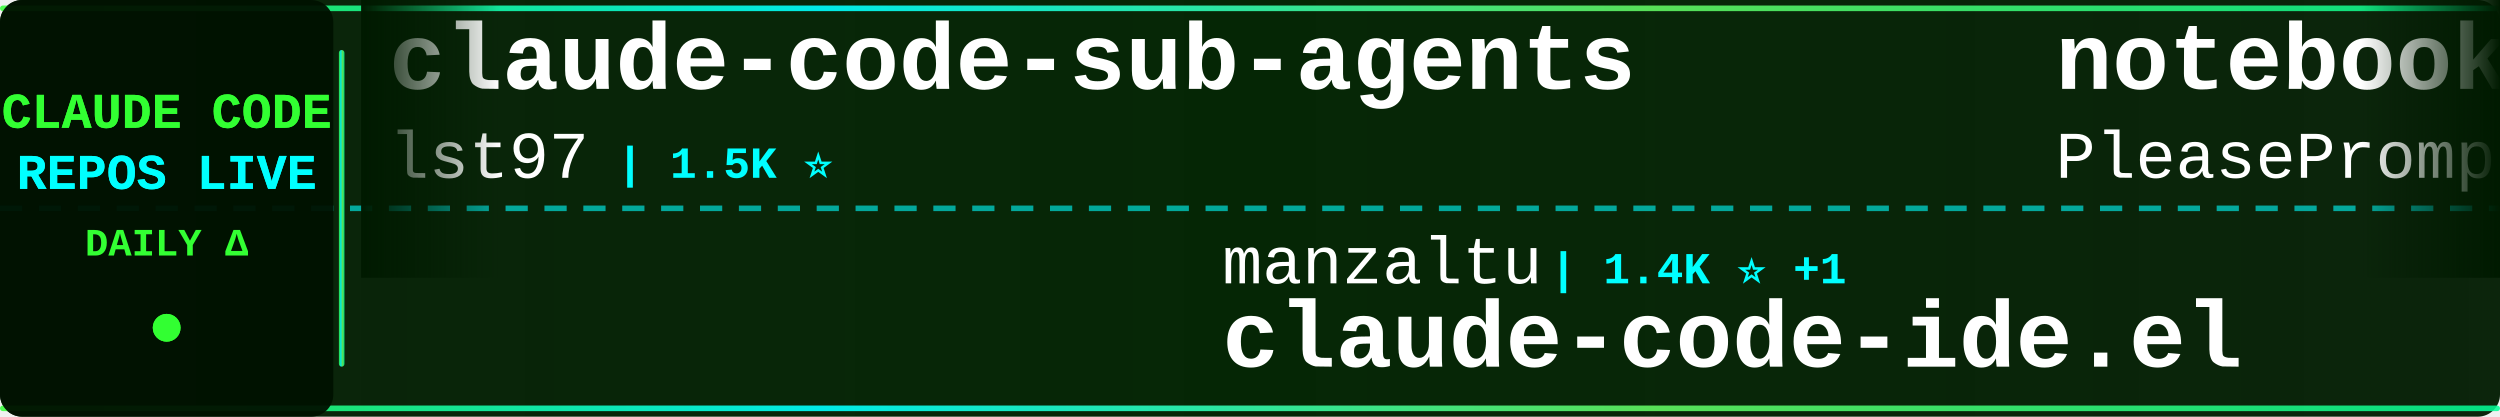
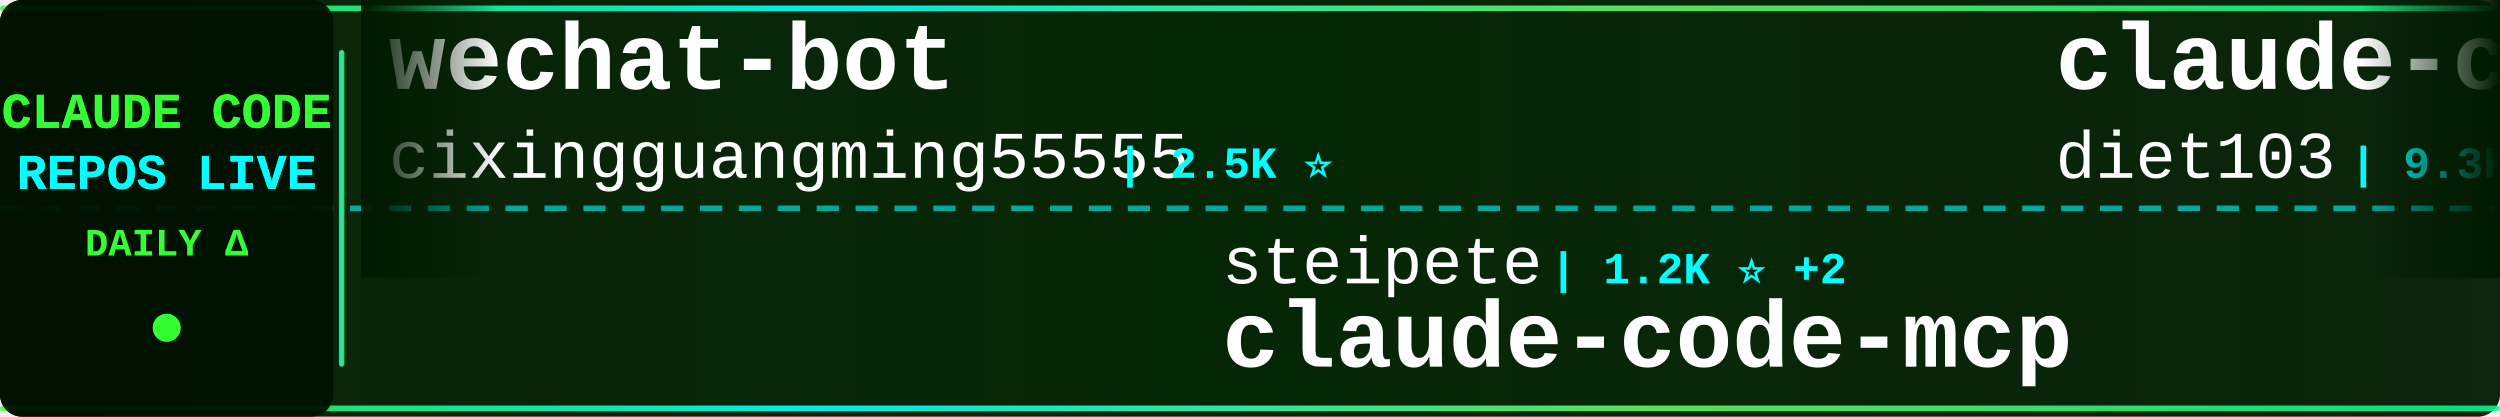
<svg xmlns="http://www.w3.org/2000/svg" width="900" height="150">
  <defs>
    <linearGradient id="tickerBg" x1="0%" y1="0%" x2="100%" y2="0%">
      <stop offset="0%" style="stop-color:#001a00;stop-opacity:0.95" />
      <stop offset="50%" style="stop-color:#002200;stop-opacity:0.98" />
      <stop offset="100%" style="stop-color:#001a00;stop-opacity:0.95" />
    </linearGradient>
    <linearGradient id="borderGrad" x1="0%" y1="0%" x2="100%" y2="0%">
      <stop offset="0%" style="stop-color:#33ff33;stop-opacity:0.85">
        <animate attributeName="stop-opacity" values="0.85;1;0.85" dur="2s" repeatCount="indefinite" />
      </stop>
      <stop offset="33%" style="stop-color:#00ffff;stop-opacity:0.9">
        <animate attributeName="stop-opacity" values="0.9;1;0.9" dur="2.2s" repeatCount="indefinite" />
      </stop>
      <stop offset="66%" style="stop-color:#66ff66;stop-opacity:0.85">
        <animate attributeName="stop-opacity" values="0.85;1;0.85" dur="1.8s" repeatCount="indefinite" />
      </stop>
      <stop offset="100%" style="stop-color:#00ff99;stop-opacity:0.85">
        <animate attributeName="stop-opacity" values="0.85;1;0.85" dur="2s" repeatCount="indefinite" />
      </stop>
    </linearGradient>
    <filter id="textGlow">
      <feGaussianBlur stdDeviation="0.1" result="coloredBlur" />
      <feMerge>
        <feMergeNode in="coloredBlur" />
        <feMergeNode in="SourceGraphic" />
      </feMerge>
    </filter>
    <filter id="metricGlow">
      <feGaussianBlur stdDeviation="0.2" result="coloredBlur" />
      <feMerge>
        <feMergeNode in="coloredBlur" />
        <feMergeNode in="SourceGraphic" />
      </feMerge>
    </filter>
    <linearGradient id="leftFade" x1="0%" y1="0%" x2="100%" y2="0%">
      <stop offset="0%" style="stop-color:#001a00;stop-opacity:1" />
      <stop offset="100%" style="stop-color:#001a00;stop-opacity:0" />
    </linearGradient>
    <linearGradient id="rightFade" x1="0%" y1="0%" x2="100%" y2="0%">
      <stop offset="0%" style="stop-color:#001a00;stop-opacity:0" />
      <stop offset="100%" style="stop-color:#001a00;stop-opacity:1" />
    </linearGradient>
  </defs>
  <rect width="900" height="150" fill="url(#tickerBg)" rx="8" />
  <rect x="0" y="2" width="900" height="2" fill="url(#borderGrad)" rx="1" />
  <rect x="0" y="146" width="900" height="2" fill="url(#borderGrad)" rx="1" />
  <line x1="0" y1="75" x2="900" y2="75" stroke="#00ffff" stroke-width="2" stroke-dasharray="8 6" opacity="0.6" />
  <rect x="0" y="0" width="120" height="150" fill="#001100" opacity="0.95" rx="8" />
  <text x="60" y="46" font-family="'Courier New', monospace" font-size="18" font-weight="bold" fill="#33ff33" text-anchor="middle" filter="url(#textGlow)">
    CLAUDE CODE
  </text>
  <text x="60" y="68" font-family="'Courier New', monospace" font-size="18" font-weight="bold" fill="#00ffff" text-anchor="middle" filter="url(#textGlow)">
    REPOS LIVE
  </text>
  <text x="60" y="92" font-family="'Courier New', monospace" font-size="14" font-weight="bold" fill="#33ff33" text-anchor="middle">
    DAILY Δ
  </text>
  <circle cx="60" cy="118" r="5" fill="#33ff33" filter="url(#metricGlow)">
    <animate attributeName="r" values="4;6;4" dur="1.5s" repeatCount="indefinite" />
    <animate attributeName="opacity" values="0.6;1;0.6" dur="1.5s" repeatCount="indefinite" />
  </circle>
  <rect x="122" y="18" width="2" height="114" fill="url(#borderGrad)" rx="1" />
  <clipPath id="tickerClip">
    <rect x="130" y="0" width="770" height="150" />
  </clipPath>
  <g clip-path="url(#tickerClip)">
    <g id="tickerItems">
      <animateTransform attributeName="transform" attributeType="XML" type="translate" from="0 0" to="-3000 0" dur="54s" repeatCount="indefinite" />
      <g transform="translate(0, 0)">
-         <text x="140" y="32" font-family="'Courier New', monospace" font-size="34" font-weight="bold" fill="#ffffff">claude-code-sub-agents</text>
-         <text x="140" y="64" font-family="'Courier New', monospace" font-size="24" font-weight="normal" fill="#ffffff" opacity="1.0">lst97</text>
-         <text x="222" y="64" font-family="'Courier New', monospace" font-size="16" font-weight="bold" fill="#00ffff"> | 1.5K ⭐</text>
+         <text x="140" y="32" font-family="'Courier New', monospace" font-size="34" font-weight="bold" fill="#ffffff">wechat-bot</text>
+         <text x="140" y="64" font-family="'Courier New', monospace" font-size="24" font-weight="normal" fill="#ffffff" opacity="1.0">cixingguangming55555</text>
+         <text x="402" y="64" font-family="'Courier New', monospace" font-size="16" font-weight="bold" fill="#00ffff"> | 2.5K ⭐</text>
      </g>
      <g transform="translate(300, 0)">
-         <text x="140" y="102" font-family="'Courier New', monospace" font-size="24" font-weight="normal" fill="#ffffff" opacity="1.0">manzaltu</text>
-         <text x="258" y="102" font-family="'Courier New', monospace" font-size="16" font-weight="bold" fill="#00ffff"> | 1.4K ⭐ +1</text>
-         <text x="140" y="132" font-family="'Courier New', monospace" font-size="34" font-weight="bold" fill="#ffffff">claude-code-ide.el</text>
+         <text x="140" y="102" font-family="'Courier New', monospace" font-size="24" font-weight="normal" fill="#ffffff" opacity="1.0">steipete</text>
+         <text x="258" y="102" font-family="'Courier New', monospace" font-size="16" font-weight="bold" fill="#00ffff"> | 1.2K ⭐ +2</text>
+         <text x="140" y="132" font-family="'Courier New', monospace" font-size="34" font-weight="bold" fill="#ffffff">claude-code-mcp</text>
      </g>
      <g transform="translate(600, 0)">
-         <text x="140" y="32" font-family="'Courier New', monospace" font-size="34" font-weight="bold" fill="#ffffff">notebooklm-skill</text>
-         <text x="140" y="64" font-family="'Courier New', monospace" font-size="24" font-weight="normal" fill="#ffffff" opacity="1.0">PleasePrompto</text>
-         <text x="318" y="64" font-family="'Courier New', monospace" font-size="16" font-weight="bold" fill="#00ffff"> | 4.8K ⭐ +14</text>
+         <text x="140" y="32" font-family="'Courier New', monospace" font-size="34" font-weight="bold" fill="#ffffff">claude-code-infrastructu...</text>
+         <text x="140" y="64" font-family="'Courier New', monospace" font-size="24" font-weight="normal" fill="#ffffff" opacity="1.0">diet103</text>
+         <text x="246" y="64" font-family="'Courier New', monospace" font-size="16" font-weight="bold" fill="#00ffff"> | 9.3K ⭐ +2</text>
      </g>
      <g transform="translate(900, 0)">
-         <text x="140" y="102" font-family="'Courier New', monospace" font-size="24" font-weight="normal" fill="#ffffff" opacity="1.0">obra</text>
-         <text x="210" y="102" font-family="'Courier New', monospace" font-size="16" font-weight="bold" fill="#00ffff"> | 102.4K ⭐ +469</text>
-         <text x="140" y="132" font-family="'Courier New', monospace" font-size="34" font-weight="bold" fill="#ffffff">superpowers</text>
+         <text x="140" y="102" font-family="'Courier New', monospace" font-size="24" font-weight="normal" fill="#ffffff" opacity="1.0">numman-ali</text>
+         <text x="282" y="102" font-family="'Courier New', monospace" font-size="16" font-weight="bold" fill="#00ffff"> | 9.2K ⭐ +5</text>
+         <text x="140" y="132" font-family="'Courier New', monospace" font-size="34" font-weight="bold" fill="#ffffff">openskills</text>
      </g>
      <g transform="translate(1200, 0)">
-         <text x="140" y="32" font-family="'Courier New', monospace" font-size="34" font-weight="bold" fill="#ffffff">claude-code-config</text>
-         <text x="140" y="64" font-family="'Courier New', monospace" font-size="24" font-weight="normal" fill="#ffffff" opacity="1.0">trailofbits</text>
-         <text x="294" y="64" font-family="'Courier New', monospace" font-size="16" font-weight="bold" fill="#00ffff"> | 1.6K ⭐ +4</text>
+         <text x="140" y="32" font-family="'Courier New', monospace" font-size="34" font-weight="bold" fill="#ffffff">claude-code</text>
+         <text x="140" y="64" font-family="'Courier New', monospace" font-size="24" font-weight="normal" fill="#ffffff" opacity="1.0">anthropics</text>
+         <text x="282" y="64" font-family="'Courier New', monospace" font-size="16" font-weight="bold" fill="#00ffff"> | 80.9K ⭐ +120</text>
      </g>
      <g transform="translate(1500, 0)">
-         <text x="140" y="102" font-family="'Courier New', monospace" font-size="24" font-weight="normal" fill="#ffffff" opacity="1.0">ericbuess</text>
-         <text x="270" y="102" font-family="'Courier New', monospace" font-size="16" font-weight="bold" fill="#00ffff"> | 742 ⭐</text>
-         <text x="140" y="132" font-family="'Courier New', monospace" font-size="34" font-weight="bold" fill="#ffffff">claude-code-docs</text>
+         <text x="140" y="102" font-family="'Courier New', monospace" font-size="24" font-weight="normal" fill="#ffffff" opacity="1.0">code-yeongyu</text>
+         <text x="306" y="102" font-family="'Courier New', monospace" font-size="16" font-weight="bold" fill="#00ffff"> | 42.1K ⭐ +83</text>
+         <text x="140" y="132" font-family="'Courier New', monospace" font-size="34" font-weight="bold" fill="#ffffff">oh-my-openagent</text>
      </g>
      <g transform="translate(1800, 0)">
-         <text x="140" y="32" font-family="'Courier New', monospace" font-size="34" font-weight="bold" fill="#ffffff">Claude-Code-Remote</text>
-         <text x="140" y="64" font-family="'Courier New', monospace" font-size="24" font-weight="normal" fill="#ffffff" opacity="1.0">JessyTsui</text>
-         <text x="270" y="64" font-family="'Courier New', monospace" font-size="16" font-weight="bold" fill="#00ffff"> | 1.2K ⭐</text>
+         <text x="140" y="32" font-family="'Courier New', monospace" font-size="34" font-weight="bold" fill="#ffffff">claude-code-workflows</text>
+         <text x="140" y="64" font-family="'Courier New', monospace" font-size="24" font-weight="normal" fill="#ffffff" opacity="1.0">OneRedOak</text>
+         <text x="270" y="64" font-family="'Courier New', monospace" font-size="16" font-weight="bold" fill="#00ffff"> | 3.7K ⭐ +2</text>
      </g>
      <g transform="translate(2100, 0)">
-         <text x="140" y="102" font-family="'Courier New', monospace" font-size="24" font-weight="normal" fill="#ffffff" opacity="1.0">feiskyer</text>
-         <text x="258" y="102" font-family="'Courier New', monospace" font-size="16" font-weight="bold" fill="#00ffff"> | 1.3K ⭐ +2</text>
-         <text x="140" y="132" font-family="'Courier New', monospace" font-size="34" font-weight="bold" fill="#ffffff">claude-code-settings</text>
+         <text x="140" y="102" font-family="'Courier New', monospace" font-size="24" font-weight="normal" fill="#ffffff" opacity="1.0">winfunc</text>
+         <text x="246" y="102" font-family="'Courier New', monospace" font-size="16" font-weight="bold" fill="#00ffff"> | 21.0K ⭐ +2</text>
+         <text x="140" y="132" font-family="'Courier New', monospace" font-size="34" font-weight="bold" fill="#ffffff">opcode</text>
      </g>
      <g transform="translate(2400, 0)">
-         <text x="140" y="32" font-family="'Courier New', monospace" font-size="34" font-weight="bold" fill="#ffffff">claude-code-base-action</text>
-         <text x="140" y="64" font-family="'Courier New', monospace" font-size="24" font-weight="normal" fill="#ffffff" opacity="1.0">anthropics</text>
-         <text x="282" y="64" font-family="'Courier New', monospace" font-size="16" font-weight="bold" fill="#00ffff"> | 617 ⭐ +1</text>
+         <text x="140" y="32" font-family="'Courier New', monospace" font-size="34" font-weight="bold" fill="#ffffff">claude-code-hooks-master...</text>
+         <text x="140" y="64" font-family="'Courier New', monospace" font-size="24" font-weight="normal" fill="#ffffff" opacity="1.0">disler</text>
+         <text x="234" y="64" font-family="'Courier New', monospace" font-size="16" font-weight="bold" fill="#00ffff"> | 3.4K ⭐ +1</text>
      </g>
      <g transform="translate(2700, 0)">
-         <text x="140" y="102" font-family="'Courier New', monospace" font-size="24" font-weight="normal" fill="#ffffff" opacity="1.0">greggh</text>
-         <text x="234" y="102" font-family="'Courier New', monospace" font-size="16" font-weight="bold" fill="#00ffff"> | 1.9K ⭐ +1</text>
-         <text x="140" y="132" font-family="'Courier New', monospace" font-size="34" font-weight="bold" fill="#ffffff">claude-code.nvim</text>
+         <text x="140" y="102" font-family="'Courier New', monospace" font-size="24" font-weight="normal" fill="#ffffff" opacity="1.0">PleasePrompto</text>
+         <text x="318" y="102" font-family="'Courier New', monospace" font-size="16" font-weight="bold" fill="#00ffff"> | 4.8K ⭐ +23</text>
+         <text x="140" y="132" font-family="'Courier New', monospace" font-size="34" font-weight="bold" fill="#ffffff">notebooklm-skill</text>
      </g>
      <g transform="translate(3000, 0)">
-         <text x="140" y="32" font-family="'Courier New', monospace" font-size="34" font-weight="bold" fill="#ffffff">claude-code-sub-agents</text>
-         <text x="140" y="64" font-family="'Courier New', monospace" font-size="24" font-weight="normal" fill="#ffffff" opacity="1.0">lst97</text>
-         <text x="222" y="64" font-family="'Courier New', monospace" font-size="16" font-weight="bold" fill="#00ffff"> | 1.5K ⭐</text>
+         <text x="140" y="32" font-family="'Courier New', monospace" font-size="34" font-weight="bold" fill="#ffffff">wechat-bot</text>
+         <text x="140" y="64" font-family="'Courier New', monospace" font-size="24" font-weight="normal" fill="#ffffff" opacity="1.0">cixingguangming55555</text>
+         <text x="402" y="64" font-family="'Courier New', monospace" font-size="16" font-weight="bold" fill="#00ffff"> | 2.5K ⭐</text>
      </g>
      <g transform="translate(3300, 0)">
-         <text x="140" y="102" font-family="'Courier New', monospace" font-size="24" font-weight="normal" fill="#ffffff" opacity="1.0">manzaltu</text>
-         <text x="258" y="102" font-family="'Courier New', monospace" font-size="16" font-weight="bold" fill="#00ffff"> | 1.4K ⭐ +1</text>
-         <text x="140" y="132" font-family="'Courier New', monospace" font-size="34" font-weight="bold" fill="#ffffff">claude-code-ide.el</text>
+         <text x="140" y="102" font-family="'Courier New', monospace" font-size="24" font-weight="normal" fill="#ffffff" opacity="1.0">steipete</text>
+         <text x="258" y="102" font-family="'Courier New', monospace" font-size="16" font-weight="bold" fill="#00ffff"> | 1.2K ⭐ +2</text>
+         <text x="140" y="132" font-family="'Courier New', monospace" font-size="34" font-weight="bold" fill="#ffffff">claude-code-mcp</text>
      </g>
      <g transform="translate(3600, 0)">
-         <text x="140" y="32" font-family="'Courier New', monospace" font-size="34" font-weight="bold" fill="#ffffff">notebooklm-skill</text>
-         <text x="140" y="64" font-family="'Courier New', monospace" font-size="24" font-weight="normal" fill="#ffffff" opacity="1.0">PleasePrompto</text>
-         <text x="318" y="64" font-family="'Courier New', monospace" font-size="16" font-weight="bold" fill="#00ffff"> | 4.8K ⭐ +14</text>
+         <text x="140" y="32" font-family="'Courier New', monospace" font-size="34" font-weight="bold" fill="#ffffff">claude-code-infrastructu...</text>
+         <text x="140" y="64" font-family="'Courier New', monospace" font-size="24" font-weight="normal" fill="#ffffff" opacity="1.0">diet103</text>
+         <text x="246" y="64" font-family="'Courier New', monospace" font-size="16" font-weight="bold" fill="#00ffff"> | 9.3K ⭐ +2</text>
      </g>
      <g transform="translate(3900, 0)">
-         <text x="140" y="102" font-family="'Courier New', monospace" font-size="24" font-weight="normal" fill="#ffffff" opacity="1.0">obra</text>
-         <text x="210" y="102" font-family="'Courier New', monospace" font-size="16" font-weight="bold" fill="#00ffff"> | 102.4K ⭐ +469</text>
-         <text x="140" y="132" font-family="'Courier New', monospace" font-size="34" font-weight="bold" fill="#ffffff">superpowers</text>
+         <text x="140" y="102" font-family="'Courier New', monospace" font-size="24" font-weight="normal" fill="#ffffff" opacity="1.0">numman-ali</text>
+         <text x="282" y="102" font-family="'Courier New', monospace" font-size="16" font-weight="bold" fill="#00ffff"> | 9.2K ⭐ +5</text>
+         <text x="140" y="132" font-family="'Courier New', monospace" font-size="34" font-weight="bold" fill="#ffffff">openskills</text>
      </g>
    </g>
  </g>
  <rect x="130" y="0" width="50" height="100" fill="url(#leftFade)" />
  <rect x="850" y="0" width="50" height="100" fill="url(#rightFade)" />
</svg>
